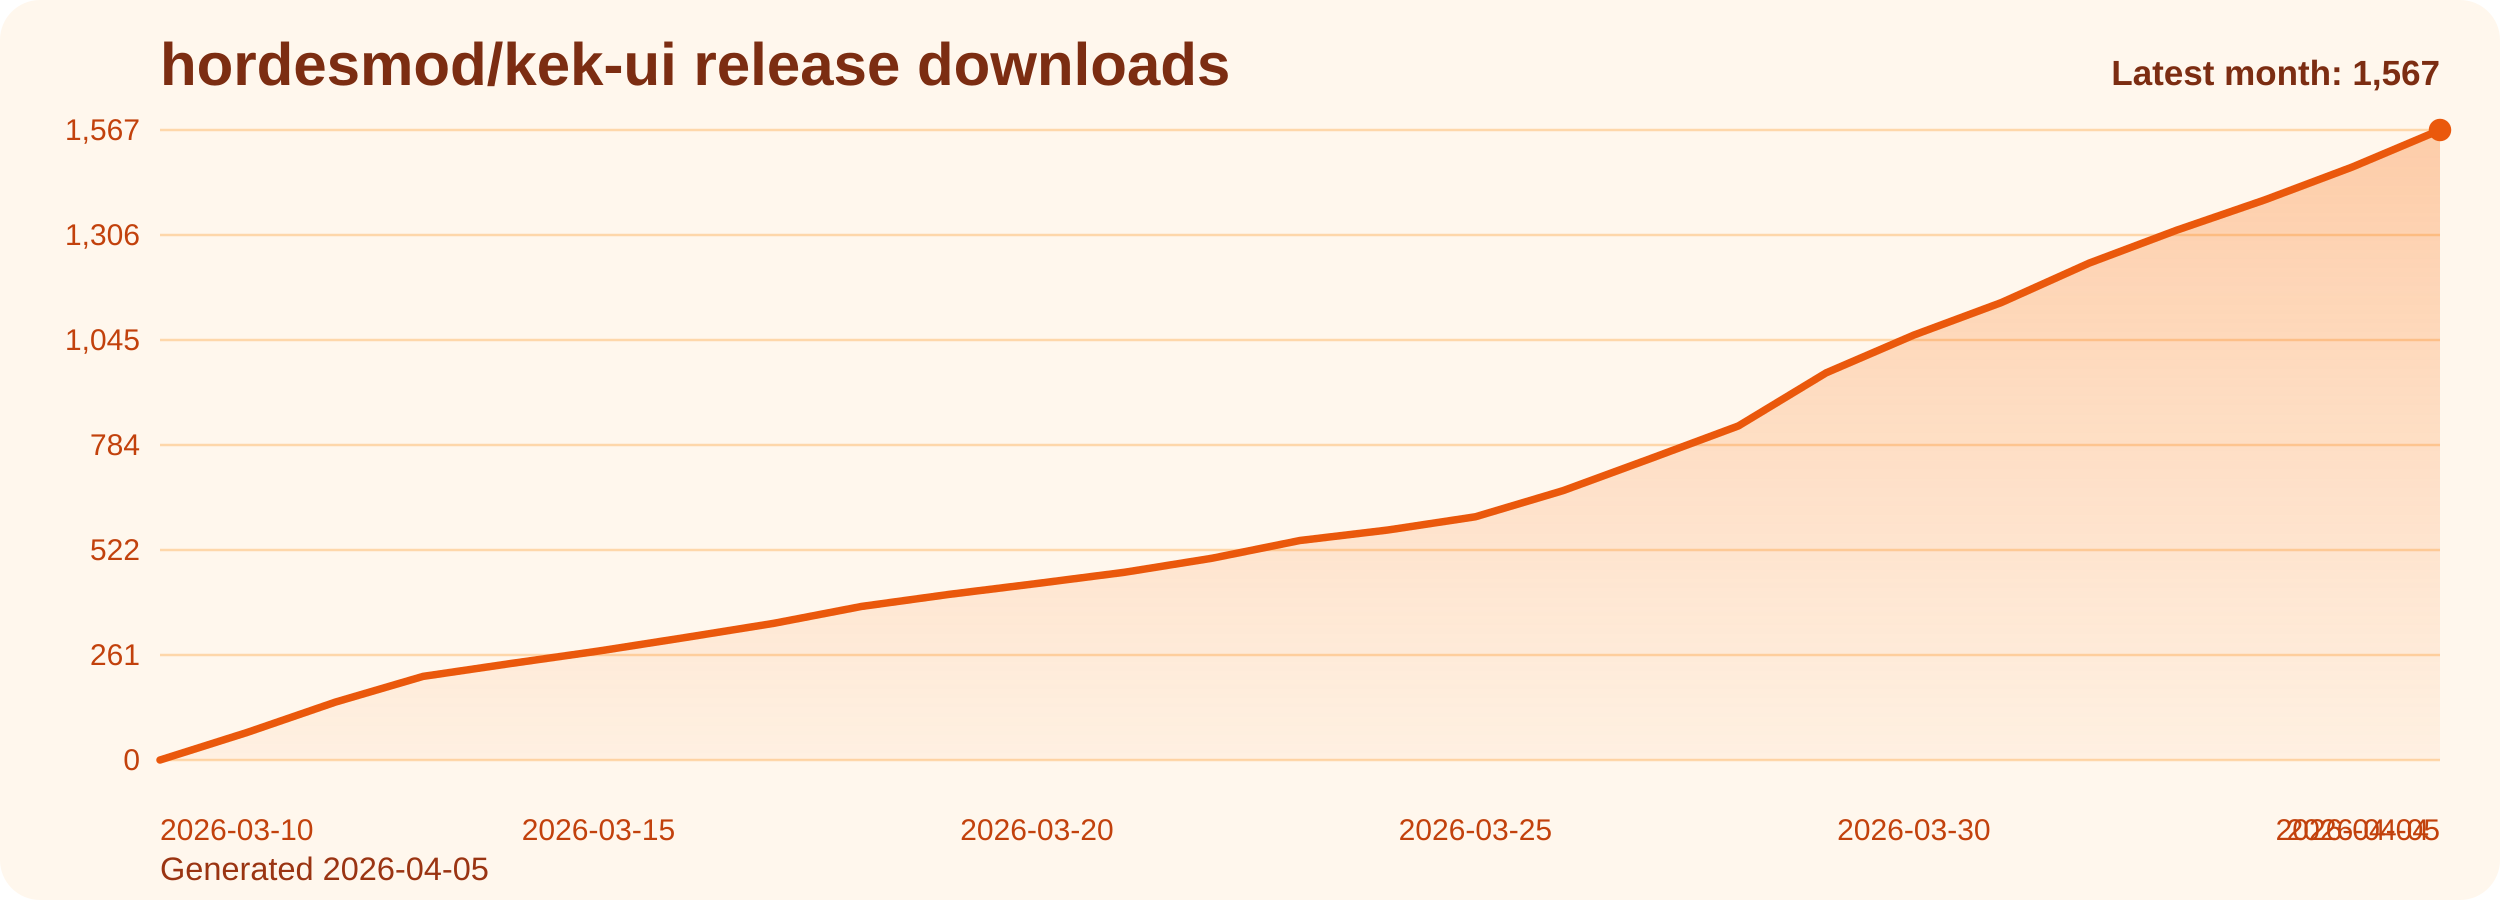
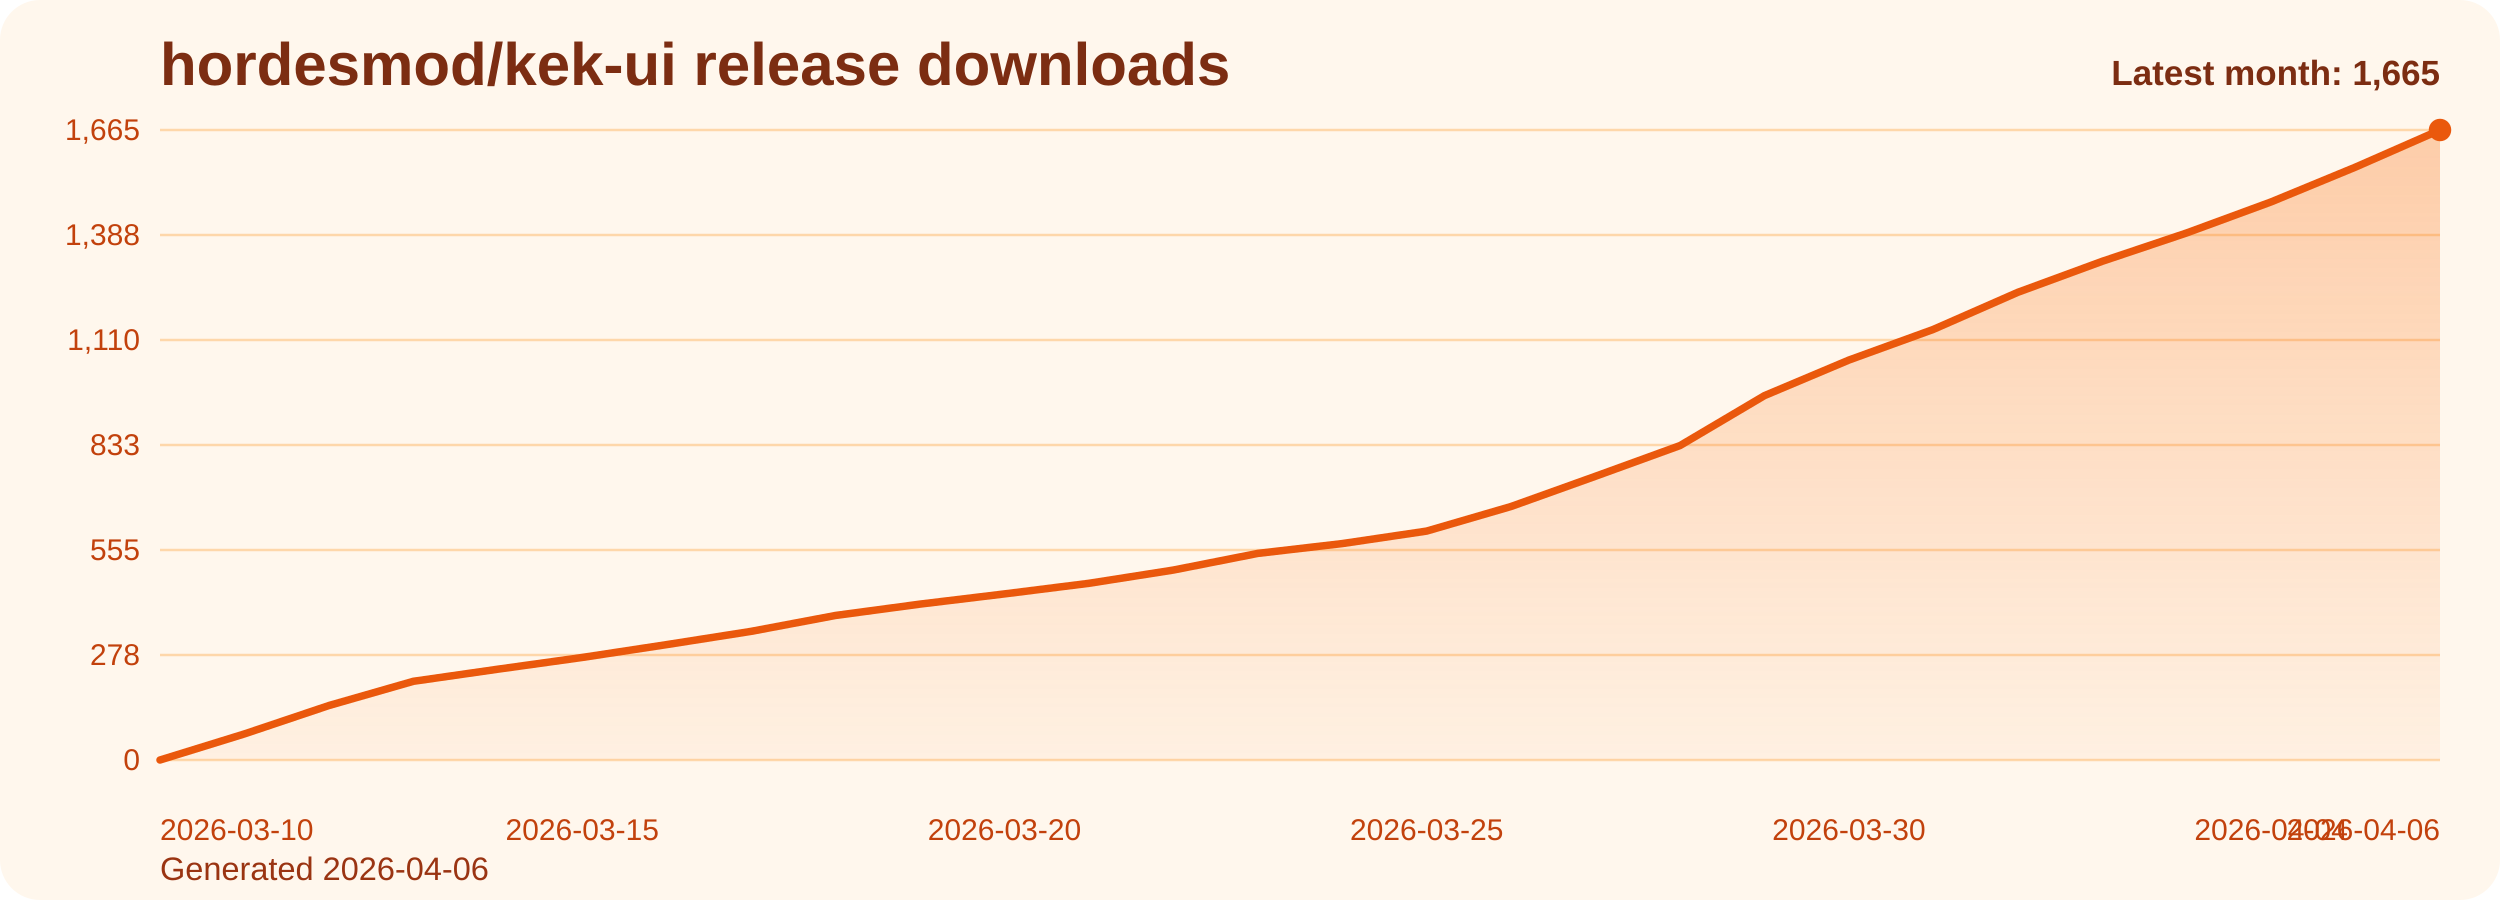
<svg xmlns="http://www.w3.org/2000/svg" viewBox="0 0 1000 360" role="img" aria-label="hordesmod/kek-ui release downloads chart">
  <defs>
    <linearGradient id="fill-monthly-orange" x1="0" y1="0" x2="0" y2="1">
      <stop offset="0%" stop-color="#f97316" stop-opacity="0.32" />
      <stop offset="100%" stop-color="#f97316" stop-opacity="0.05" />
    </linearGradient>
    <style>
      .bg { fill: #fff7ed; }
      .title { font: 700 24px Arial, sans-serif; fill: #7c2d12; }
      .sub { font: 400 13px Arial, sans-serif; fill: #9a3412; }
      .grid { stroke: #fed7aa; stroke-width: 1; }
      .axis { font: 400 12px Arial, sans-serif; fill: #c2410c; }
      .line { fill: none; stroke: #ea580c; stroke-width: 3; stroke-linecap: round; stroke-linejoin: round; }
      .dot { fill: #ea580c; }
      .value { font: 600 11px Arial, sans-serif; fill: #9a3412; }
      .latest { font: 700 14px Arial, sans-serif; fill: #7c2d12; }
    </style>
  </defs>
  <rect class="bg" x="0" y="0" width="1000" height="360" rx="16" />
  <text class="title" x="64" y="34">hordesmod/kek-ui release downloads</text>
-   <text class="sub" x="64" y="352">Generated 2026-04-05</text>
+   <text class="sub" x="64" y="352">Generated 2026-04-06</text>
  <line x1="64" y1="52.00" x2="976" y2="52.00" class="grid" />
-   <text x="56" y="56.00" text-anchor="end" class="axis">1,567</text>
+   <text x="56" y="56.00" text-anchor="end" class="axis">1,665</text>
  <line x1="64" y1="94.00" x2="976" y2="94.00" class="grid" />
-   <text x="56" y="98.00" text-anchor="end" class="axis">1,306</text>
+   <text x="56" y="98.00" text-anchor="end" class="axis">1,388</text>
  <line x1="64" y1="136.00" x2="976" y2="136.00" class="grid" />
-   <text x="56" y="140.00" text-anchor="end" class="axis">1,045</text>
+   <text x="56" y="140.00" text-anchor="end" class="axis">1,110</text>
  <line x1="64" y1="178.00" x2="976" y2="178.00" class="grid" />
-   <text x="56" y="182.00" text-anchor="end" class="axis">784</text>
+   <text x="56" y="182.00" text-anchor="end" class="axis">833</text>
  <line x1="64" y1="220.00" x2="976" y2="220.00" class="grid" />
-   <text x="56" y="224.00" text-anchor="end" class="axis">522</text>
+   <text x="56" y="224.00" text-anchor="end" class="axis">555</text>
  <line x1="64" y1="262.00" x2="976" y2="262.00" class="grid" />
-   <text x="56" y="266.00" text-anchor="end" class="axis">261</text>
+   <text x="56" y="266.00" text-anchor="end" class="axis">278</text>
  <line x1="64" y1="304.00" x2="976" y2="304.00" class="grid" />
  <text x="56" y="308.00" text-anchor="end" class="axis">0</text>
-   <path d="M 64.00 304 L 64.00 304.00 L 99.08 292.90 L 134.15 280.84 L 169.23 270.55 L 204.31 265.40 L 239.38 260.42 L 274.46 254.95 L 309.54 249.32 L 344.62 242.57 L 379.69 237.74 L 414.77 233.40 L 449.85 228.90 L 484.92 223.27 L 520.00 216.19 L 555.08 212.01 L 590.15 206.71 L 625.23 196.25 L 660.31 183.39 L 695.38 170.36 L 730.46 149.13 L 765.54 134.02 L 800.62 120.99 L 835.69 105.23 L 870.77 92.04 L 905.85 79.98 L 940.92 66.80 L 976.00 52.00 L 976.00 304 Z" fill="url(#fill-monthly-orange)" />
-   <polyline class="line" points="64.00,304.00 99.08,292.90 134.15,280.84 169.23,270.55 204.31,265.40 239.38,260.42 274.46,254.95 309.54,249.32 344.62,242.57 379.69,237.74 414.77,233.40 449.85,228.90 484.92,223.27 520.00,216.19 555.08,212.01 590.15,206.71 625.23,196.25 660.31,183.39 695.38,170.36 730.46,149.13 765.54,134.02 800.62,120.99 835.69,105.23 870.77,92.04 905.85,79.98 940.92,66.80 976.00,52.00" />
+   <path d="M 64.00 304 L 64.00 304.00 L 97.78 293.56 L 131.56 282.21 L 165.33 272.52 L 199.11 267.68 L 232.89 262.98 L 266.67 257.84 L 300.44 252.54 L 334.22 246.18 L 368.00 241.64 L 401.78 237.56 L 435.56 233.32 L 469.33 228.02 L 503.11 221.36 L 536.89 217.43 L 570.67 212.43 L 604.44 202.59 L 638.22 190.49 L 672.00 178.23 L 705.78 158.25 L 739.56 144.02 L 773.33 131.76 L 807.11 116.93 L 840.89 104.52 L 874.67 93.17 L 908.44 80.76 L 942.22 66.83 L 976.00 52.00 L 976.00 304 Z" fill="url(#fill-monthly-orange)" />
+   <polyline class="line" points="64.00,304.00 97.78,293.56 131.56,282.21 165.33,272.52 199.11,267.68 232.89,262.98 266.67,257.84 300.44,252.54 334.22,246.18 368.00,241.64 401.78,237.56 435.56,233.32 469.33,228.02 503.11,221.36 536.89,217.43 570.67,212.43 604.44,202.59 638.22,190.49 672.00,178.23 705.78,158.25 739.56,144.02 773.33,131.76 807.11,116.93 840.89,104.52 874.67,93.17 908.44,80.76 942.22,66.83 976.00,52.00" />
  <circle class="dot" cx="976.00" cy="52.00" r="4.5" />
  <text class="axis" x="64.00" y="336" text-anchor="start">2026-03-10</text>
-   <text class="axis" x="239.38" y="336" text-anchor="middle">2026-03-15</text>
-   <text class="axis" x="414.77" y="336" text-anchor="middle">2026-03-20</text>
-   <text class="axis" x="590.15" y="336" text-anchor="middle">2026-03-25</text>
-   <text class="axis" x="765.54" y="336" text-anchor="middle">2026-03-30</text>
-   <text class="axis" x="940.92" y="336" text-anchor="middle">2026-04-04</text>
-   <text class="axis" x="976.00" y="336" text-anchor="end">2026-04-05</text>
-   <text class="latest" x="976" y="34" text-anchor="end">Latest month: 1,567</text>
+   <text class="axis" x="232.89" y="336" text-anchor="middle">2026-03-15</text>
+   <text class="axis" x="401.78" y="336" text-anchor="middle">2026-03-20</text>
+   <text class="axis" x="570.67" y="336" text-anchor="middle">2026-03-25</text>
+   <text class="axis" x="739.56" y="336" text-anchor="middle">2026-03-30</text>
+   <text class="axis" x="908.44" y="336" text-anchor="middle">2026-04-04</text>
+   <text class="axis" x="976.00" y="336" text-anchor="end">2026-04-06</text>
+   <text class="latest" x="976" y="34" text-anchor="end">Latest month: 1,665</text>
</svg>
